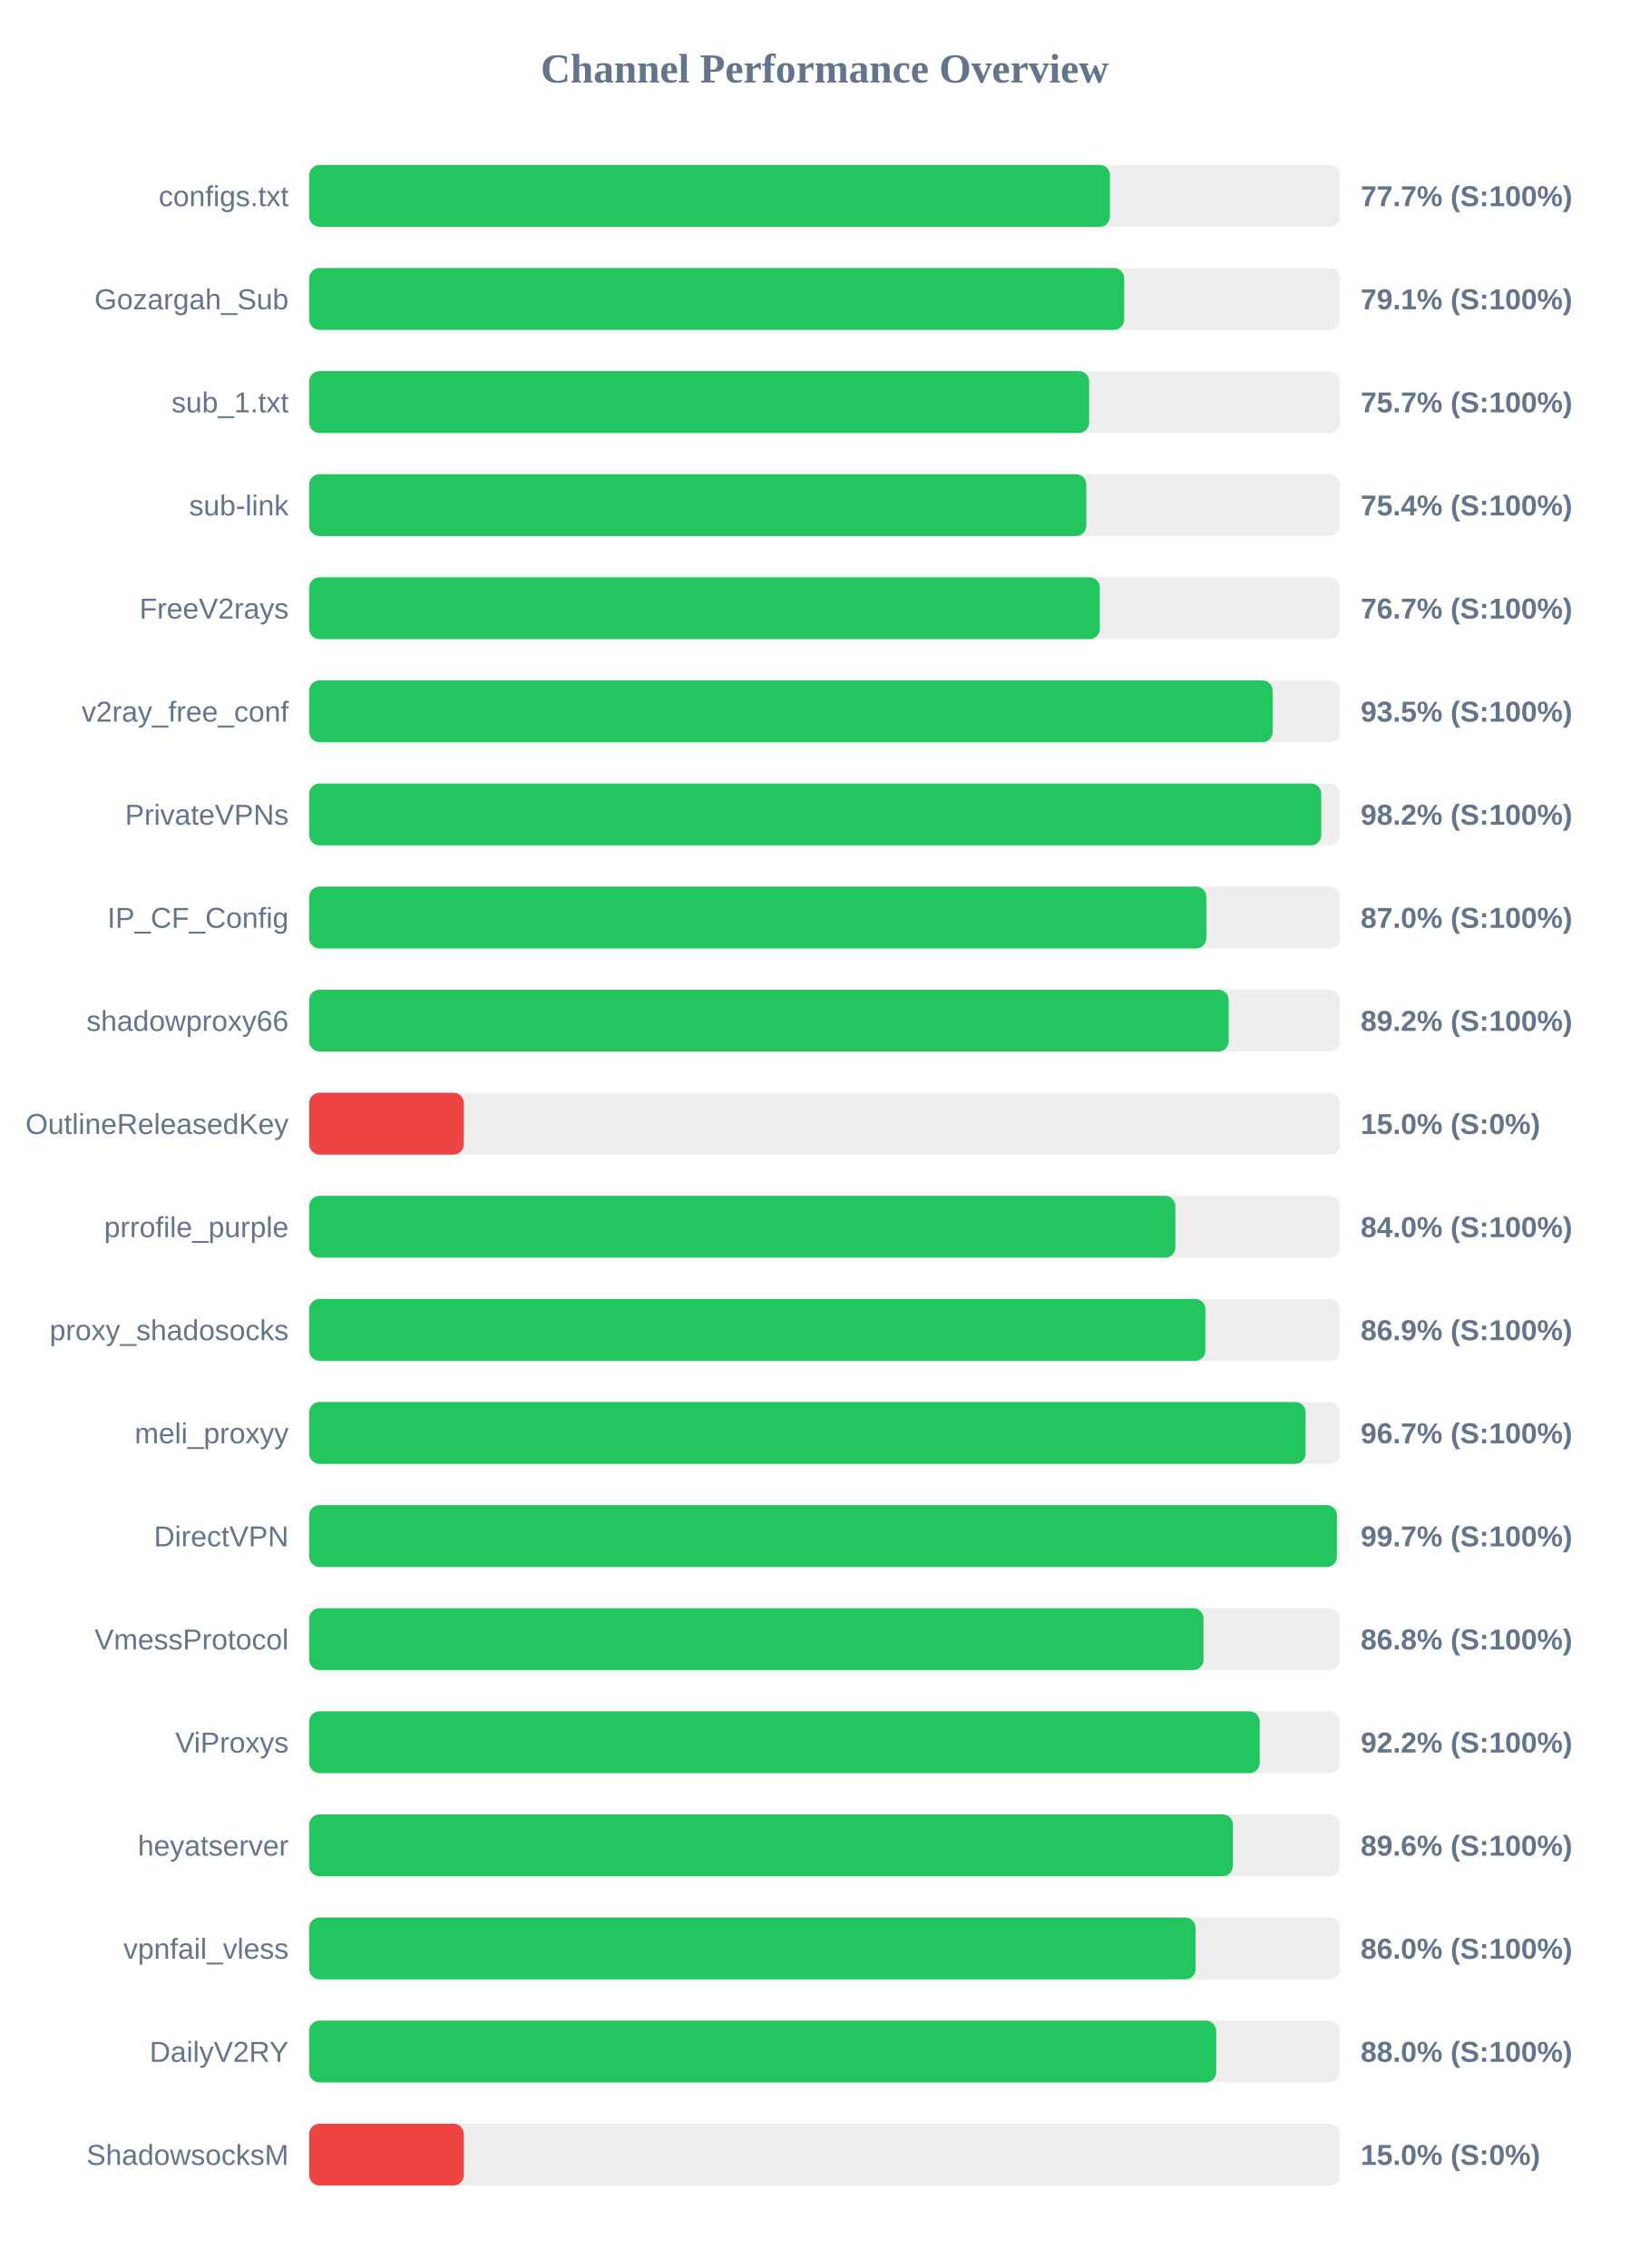
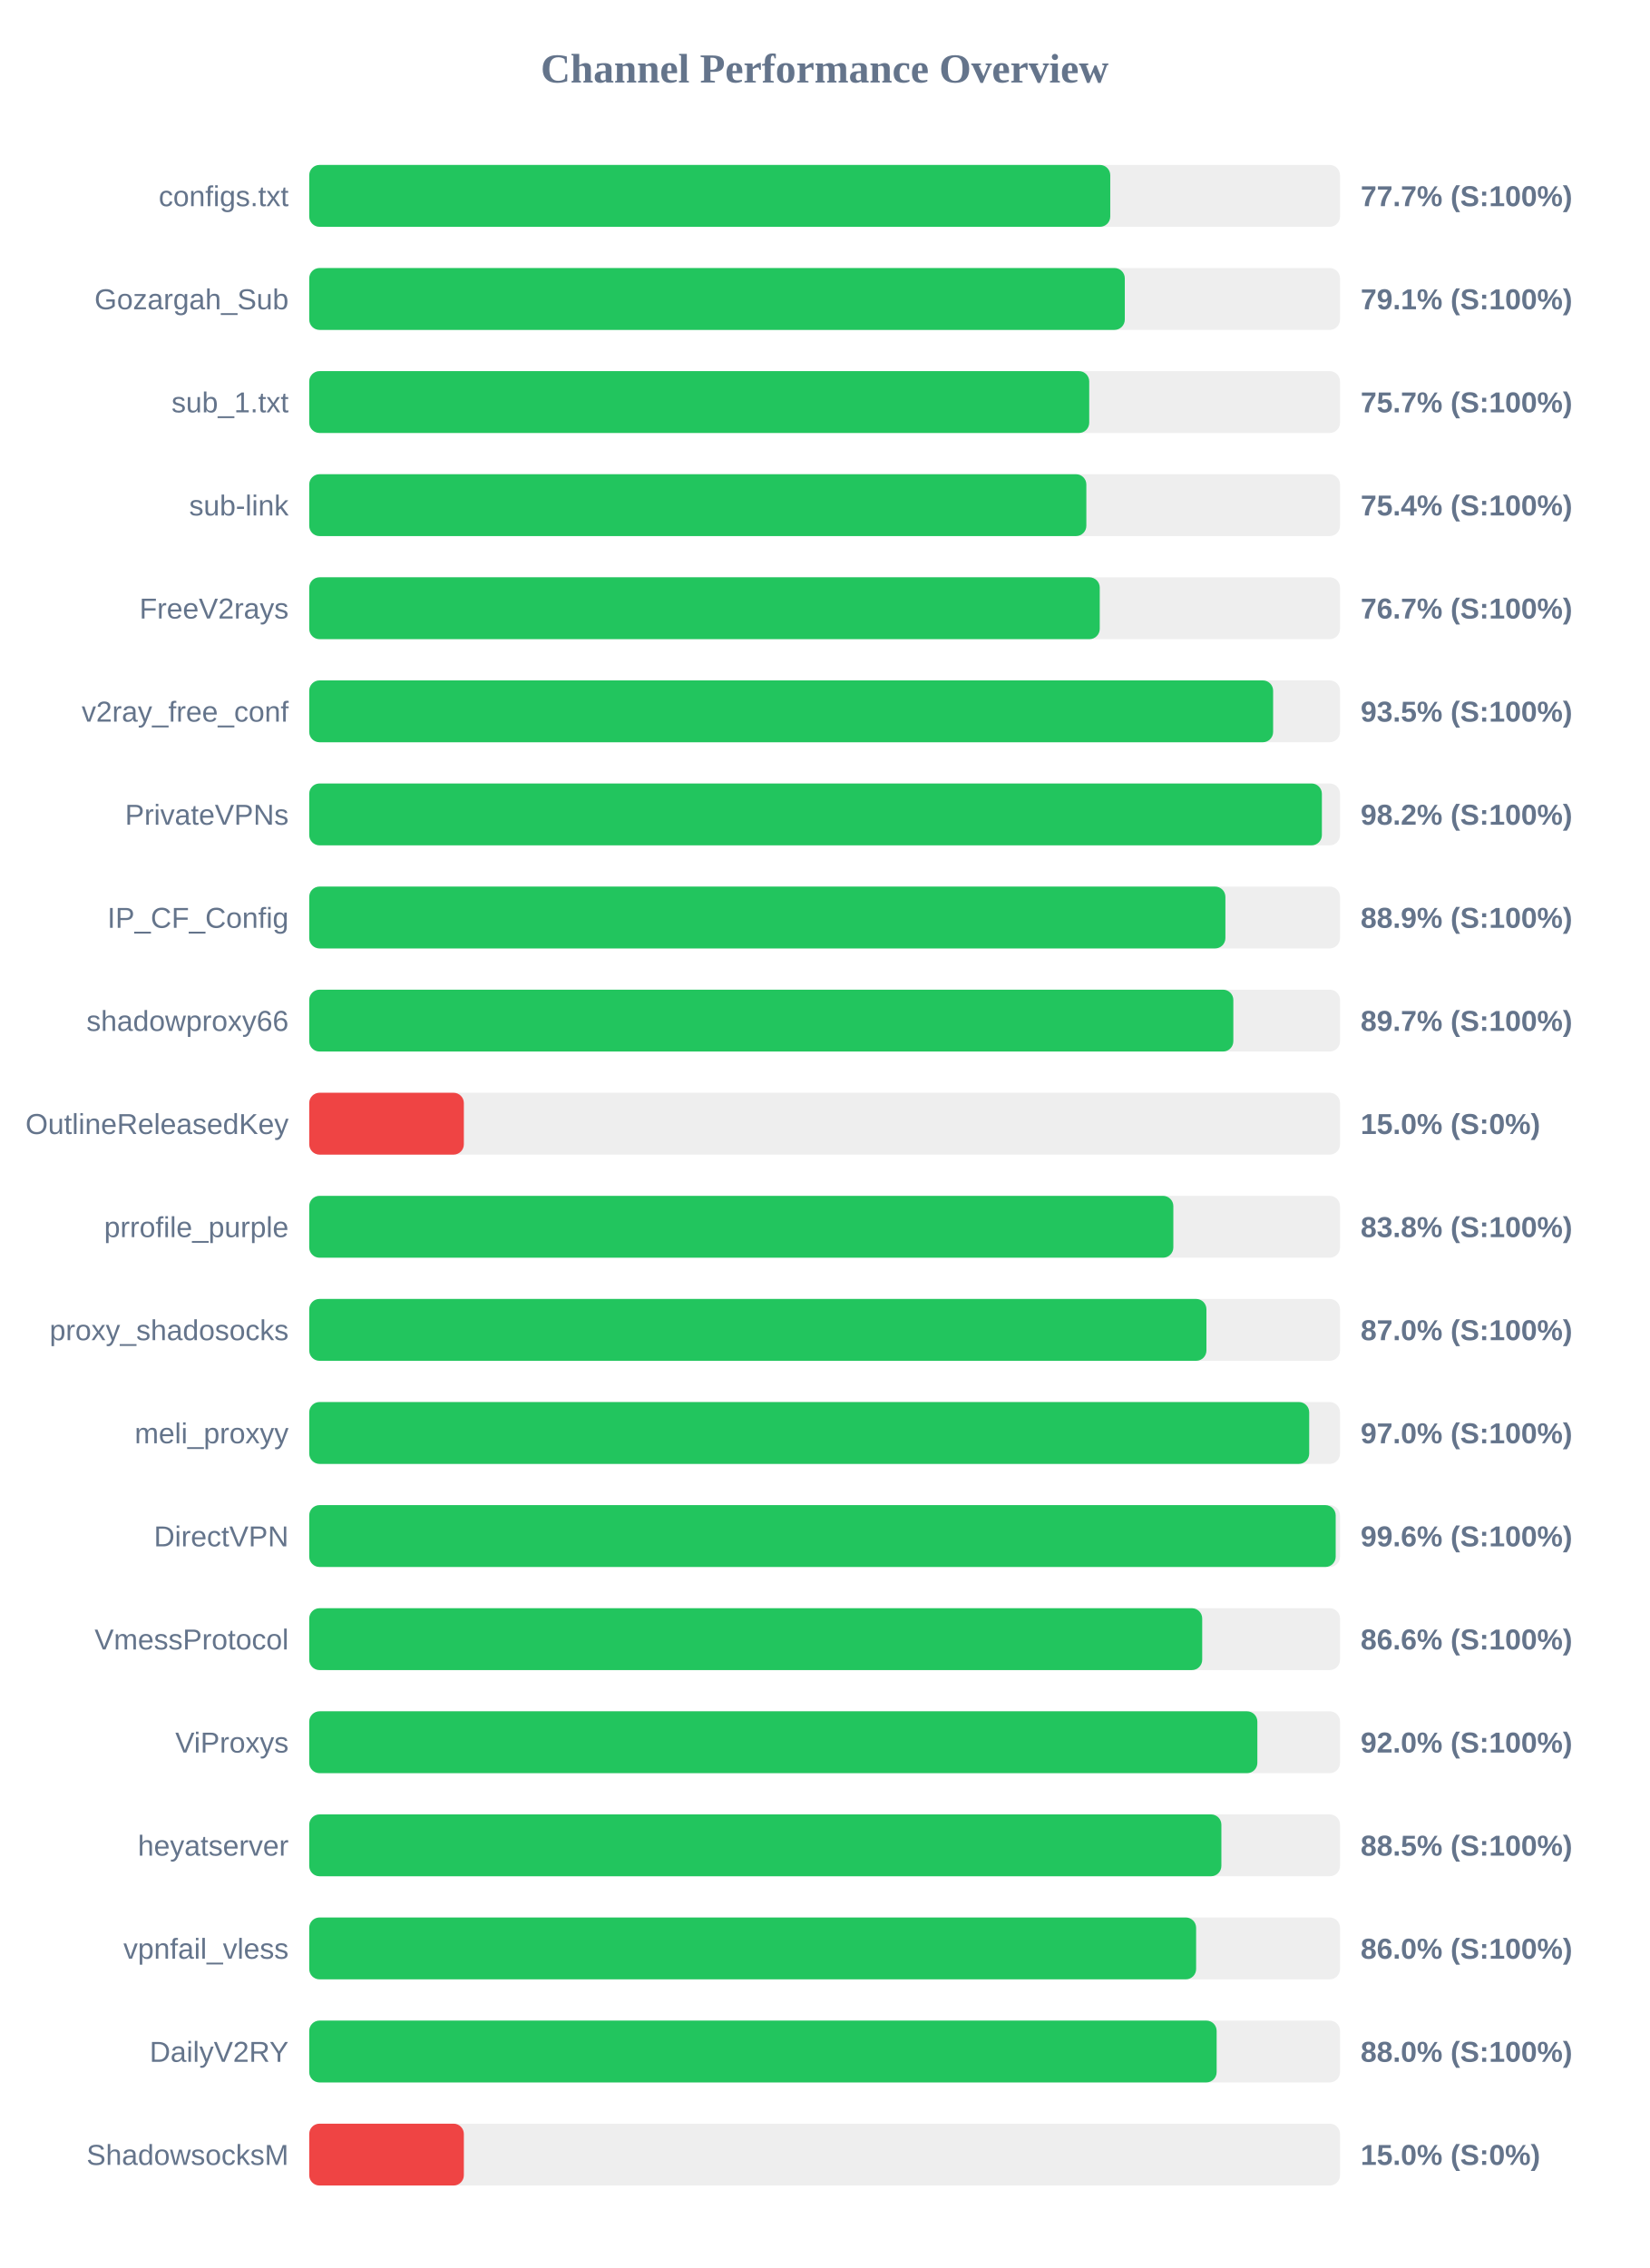
<svg xmlns="http://www.w3.org/2000/svg" width="800" height="1100" version="1.1">
  <style>
        .row { font: 14px Arial; fill: #64748b; }
        .score { font: bold 14px Arial; fill: #64748b; }
    </style>
  <text x="400" y="40" text-anchor="middle" font-size="20px" font-weight="bold" fill="#64748b">Channel Performance Overview</text>
  <rect x="150" y="80" width="500" height="30" fill="#eee" rx="5" />
-   <rect x="150" y="80" width="388.4" height="30" fill="#22c55e" rx="5" />
+   <rect x="150" y="80" width="388.55" height="30" fill="#22c55e" rx="5" />
  <text x="140" y="100" text-anchor="end" class="row">configs.txt</text>
  <text x="660" y="100" text-anchor="start" class="score">77.7% (S:100%)</text>
  <rect x="150" y="130" width="500" height="30" fill="#eee" rx="5" />
-   <rect x="150" y="130" width="395.3" height="30" fill="#22c55e" rx="5" />
+   <rect x="150" y="130" width="395.6" height="30" fill="#22c55e" rx="5" />
  <text x="140" y="150" text-anchor="end" class="row">Gozargah_Sub</text>
  <text x="660" y="150" text-anchor="start" class="score">79.1% (S:100%)</text>
  <rect x="150" y="180" width="500" height="30" fill="#eee" rx="5" />
-   <rect x="150" y="180" width="378.3" height="30" fill="#22c55e" rx="5" />
+   <rect x="150" y="180" width="378.35" height="30" fill="#22c55e" rx="5" />
  <text x="140" y="200" text-anchor="end" class="row">sub_1.txt</text>
  <text x="660" y="200" text-anchor="start" class="score">75.7% (S:100%)</text>
  <rect x="150" y="230" width="500" height="30" fill="#eee" rx="5" />
  <rect x="150" y="230" width="376.95" height="30" fill="#22c55e" rx="5" />
  <text x="140" y="250" text-anchor="end" class="row">sub-link</text>
  <text x="660" y="250" text-anchor="start" class="score">75.4% (S:100%)</text>
  <rect x="150" y="280" width="500" height="30" fill="#eee" rx="5" />
-   <rect x="150" y="280" width="383.5" height="30" fill="#22c55e" rx="5" />
+   <rect x="150" y="280" width="383.45" height="30" fill="#22c55e" rx="5" />
  <text x="140" y="300" text-anchor="end" class="row">FreeV2rays</text>
  <text x="660" y="300" text-anchor="start" class="score">76.7% (S:100%)</text>
  <rect x="150" y="330" width="500" height="30" fill="#eee" rx="5" />
-   <rect x="150" y="330" width="467.35" height="30" fill="#22c55e" rx="5" />
+   <rect x="150" y="330" width="467.55" height="30" fill="#22c55e" rx="5" />
  <text x="140" y="350" text-anchor="end" class="row">v2ray_free_conf</text>
  <text x="660" y="350" text-anchor="start" class="score">93.5% (S:100%)</text>
  <rect x="150" y="380" width="500" height="30" fill="#eee" rx="5" />
-   <rect x="150" y="380" width="490.9" height="30" fill="#22c55e" rx="5" />
+   <rect x="150" y="380" width="491.2" height="30" fill="#22c55e" rx="5" />
  <text x="140" y="400" text-anchor="end" class="row">PrivateVPNs</text>
  <text x="660" y="400" text-anchor="start" class="score">98.2% (S:100%)</text>
  <rect x="150" y="430" width="500" height="30" fill="#eee" rx="5" />
-   <rect x="150" y="430" width="435.15" height="30" fill="#22c55e" rx="5" />
+   <rect x="150" y="430" width="444.4" height="30" fill="#22c55e" rx="5" />
  <text x="140" y="450" text-anchor="end" class="row">IP_CF_Config</text>
-   <text x="660" y="450" text-anchor="start" class="score">87.0% (S:100%)</text>
+   <text x="660" y="450" text-anchor="start" class="score">88.9% (S:100%)</text>
  <rect x="150" y="480" width="500" height="30" fill="#eee" rx="5" />
-   <rect x="150" y="480" width="446.0" height="30" fill="#22c55e" rx="5" />
+   <rect x="150" y="480" width="448.25" height="30" fill="#22c55e" rx="5" />
  <text x="140" y="500" text-anchor="end" class="row">shadowproxy66</text>
-   <text x="660" y="500" text-anchor="start" class="score">89.2% (S:100%)</text>
+   <text x="660" y="500" text-anchor="start" class="score">89.7% (S:100%)</text>
  <rect x="150" y="530" width="500" height="30" fill="#eee" rx="5" />
  <rect x="150" y="530" width="75.0" height="30" fill="#ef4444" rx="5" />
  <text x="140" y="550" text-anchor="end" class="row">OutlineReleasedKey</text>
  <text x="660" y="550" text-anchor="start" class="score">15.0% (S:0%)</text>
  <rect x="150" y="580" width="500" height="30" fill="#eee" rx="5" />
-   <rect x="150" y="580" width="420.15" height="30" fill="#22c55e" rx="5" />
+   <rect x="150" y="580" width="419.15" height="30" fill="#22c55e" rx="5" />
  <text x="140" y="600" text-anchor="end" class="row">prrofile_purple</text>
-   <text x="660" y="600" text-anchor="start" class="score">84.0% (S:100%)</text>
+   <text x="660" y="600" text-anchor="start" class="score">83.8% (S:100%)</text>
  <rect x="150" y="630" width="500" height="30" fill="#eee" rx="5" />
-   <rect x="150" y="630" width="434.7" height="30" fill="#22c55e" rx="5" />
+   <rect x="150" y="630" width="435.2" height="30" fill="#22c55e" rx="5" />
  <text x="140" y="650" text-anchor="end" class="row">proxy_shadosocks</text>
-   <text x="660" y="650" text-anchor="start" class="score">86.9% (S:100%)</text>
+   <text x="660" y="650" text-anchor="start" class="score">87.0% (S:100%)</text>
  <rect x="150" y="680" width="500" height="30" fill="#eee" rx="5" />
-   <rect x="150" y="680" width="483.3" height="30" fill="#22c55e" rx="5" />
+   <rect x="150" y="680" width="485.05" height="30" fill="#22c55e" rx="5" />
  <text x="140" y="700" text-anchor="end" class="row">meli_proxyy</text>
-   <text x="660" y="700" text-anchor="start" class="score">96.7% (S:100%)</text>
+   <text x="660" y="700" text-anchor="start" class="score">97.0% (S:100%)</text>
  <rect x="150" y="730" width="500" height="30" fill="#eee" rx="5" />
-   <rect x="150" y="730" width="498.5" height="30" fill="#22c55e" rx="5" />
+   <rect x="150" y="730" width="497.9" height="30" fill="#22c55e" rx="5" />
  <text x="140" y="750" text-anchor="end" class="row">DirectVPN</text>
-   <text x="660" y="750" text-anchor="start" class="score">99.7% (S:100%)</text>
+   <text x="660" y="750" text-anchor="start" class="score">99.6% (S:100%)</text>
  <rect x="150" y="780" width="500" height="30" fill="#eee" rx="5" />
-   <rect x="150" y="780" width="433.8" height="30" fill="#22c55e" rx="5" />
+   <rect x="150" y="780" width="433.15" height="30" fill="#22c55e" rx="5" />
  <text x="140" y="800" text-anchor="end" class="row">VmessProtocol</text>
-   <text x="660" y="800" text-anchor="start" class="score">86.8% (S:100%)</text>
+   <text x="660" y="800" text-anchor="start" class="score">86.6% (S:100%)</text>
  <rect x="150" y="830" width="500" height="30" fill="#eee" rx="5" />
-   <rect x="150" y="830" width="461.05" height="30" fill="#22c55e" rx="5" />
+   <rect x="150" y="830" width="459.9" height="30" fill="#22c55e" rx="5" />
  <text x="140" y="850" text-anchor="end" class="row">ViProxys</text>
-   <text x="660" y="850" text-anchor="start" class="score">92.2% (S:100%)</text>
+   <text x="660" y="850" text-anchor="start" class="score">92.0% (S:100%)</text>
  <rect x="150" y="880" width="500" height="30" fill="#eee" rx="5" />
-   <rect x="150" y="880" width="448.05" height="30" fill="#22c55e" rx="5" />
+   <rect x="150" y="880" width="442.45" height="30" fill="#22c55e" rx="5" />
  <text x="140" y="900" text-anchor="end" class="row">heyatserver</text>
-   <text x="660" y="900" text-anchor="start" class="score">89.6% (S:100%)</text>
+   <text x="660" y="900" text-anchor="start" class="score">88.5% (S:100%)</text>
  <rect x="150" y="930" width="500" height="30" fill="#eee" rx="5" />
-   <rect x="150" y="930" width="429.95" height="30" fill="#22c55e" rx="5" />
+   <rect x="150" y="930" width="430.2" height="30" fill="#22c55e" rx="5" />
  <text x="140" y="950" text-anchor="end" class="row">vpnfail_vless</text>
  <text x="660" y="950" text-anchor="start" class="score">86.0% (S:100%)</text>
  <rect x="150" y="980" width="500" height="30" fill="#eee" rx="5" />
-   <rect x="150" y="980" width="439.95" height="30" fill="#22c55e" rx="5" />
+   <rect x="150" y="980" width="440.15" height="30" fill="#22c55e" rx="5" />
  <text x="140" y="1000" text-anchor="end" class="row">DailyV2RY</text>
  <text x="660" y="1000" text-anchor="start" class="score">88.0% (S:100%)</text>
  <rect x="150" y="1030" width="500" height="30" fill="#eee" rx="5" />
  <rect x="150" y="1030" width="75.0" height="30" fill="#ef4444" rx="5" />
  <text x="140" y="1050" text-anchor="end" class="row">ShadowsocksM</text>
  <text x="660" y="1050" text-anchor="start" class="score">15.0% (S:0%)</text>
</svg>
